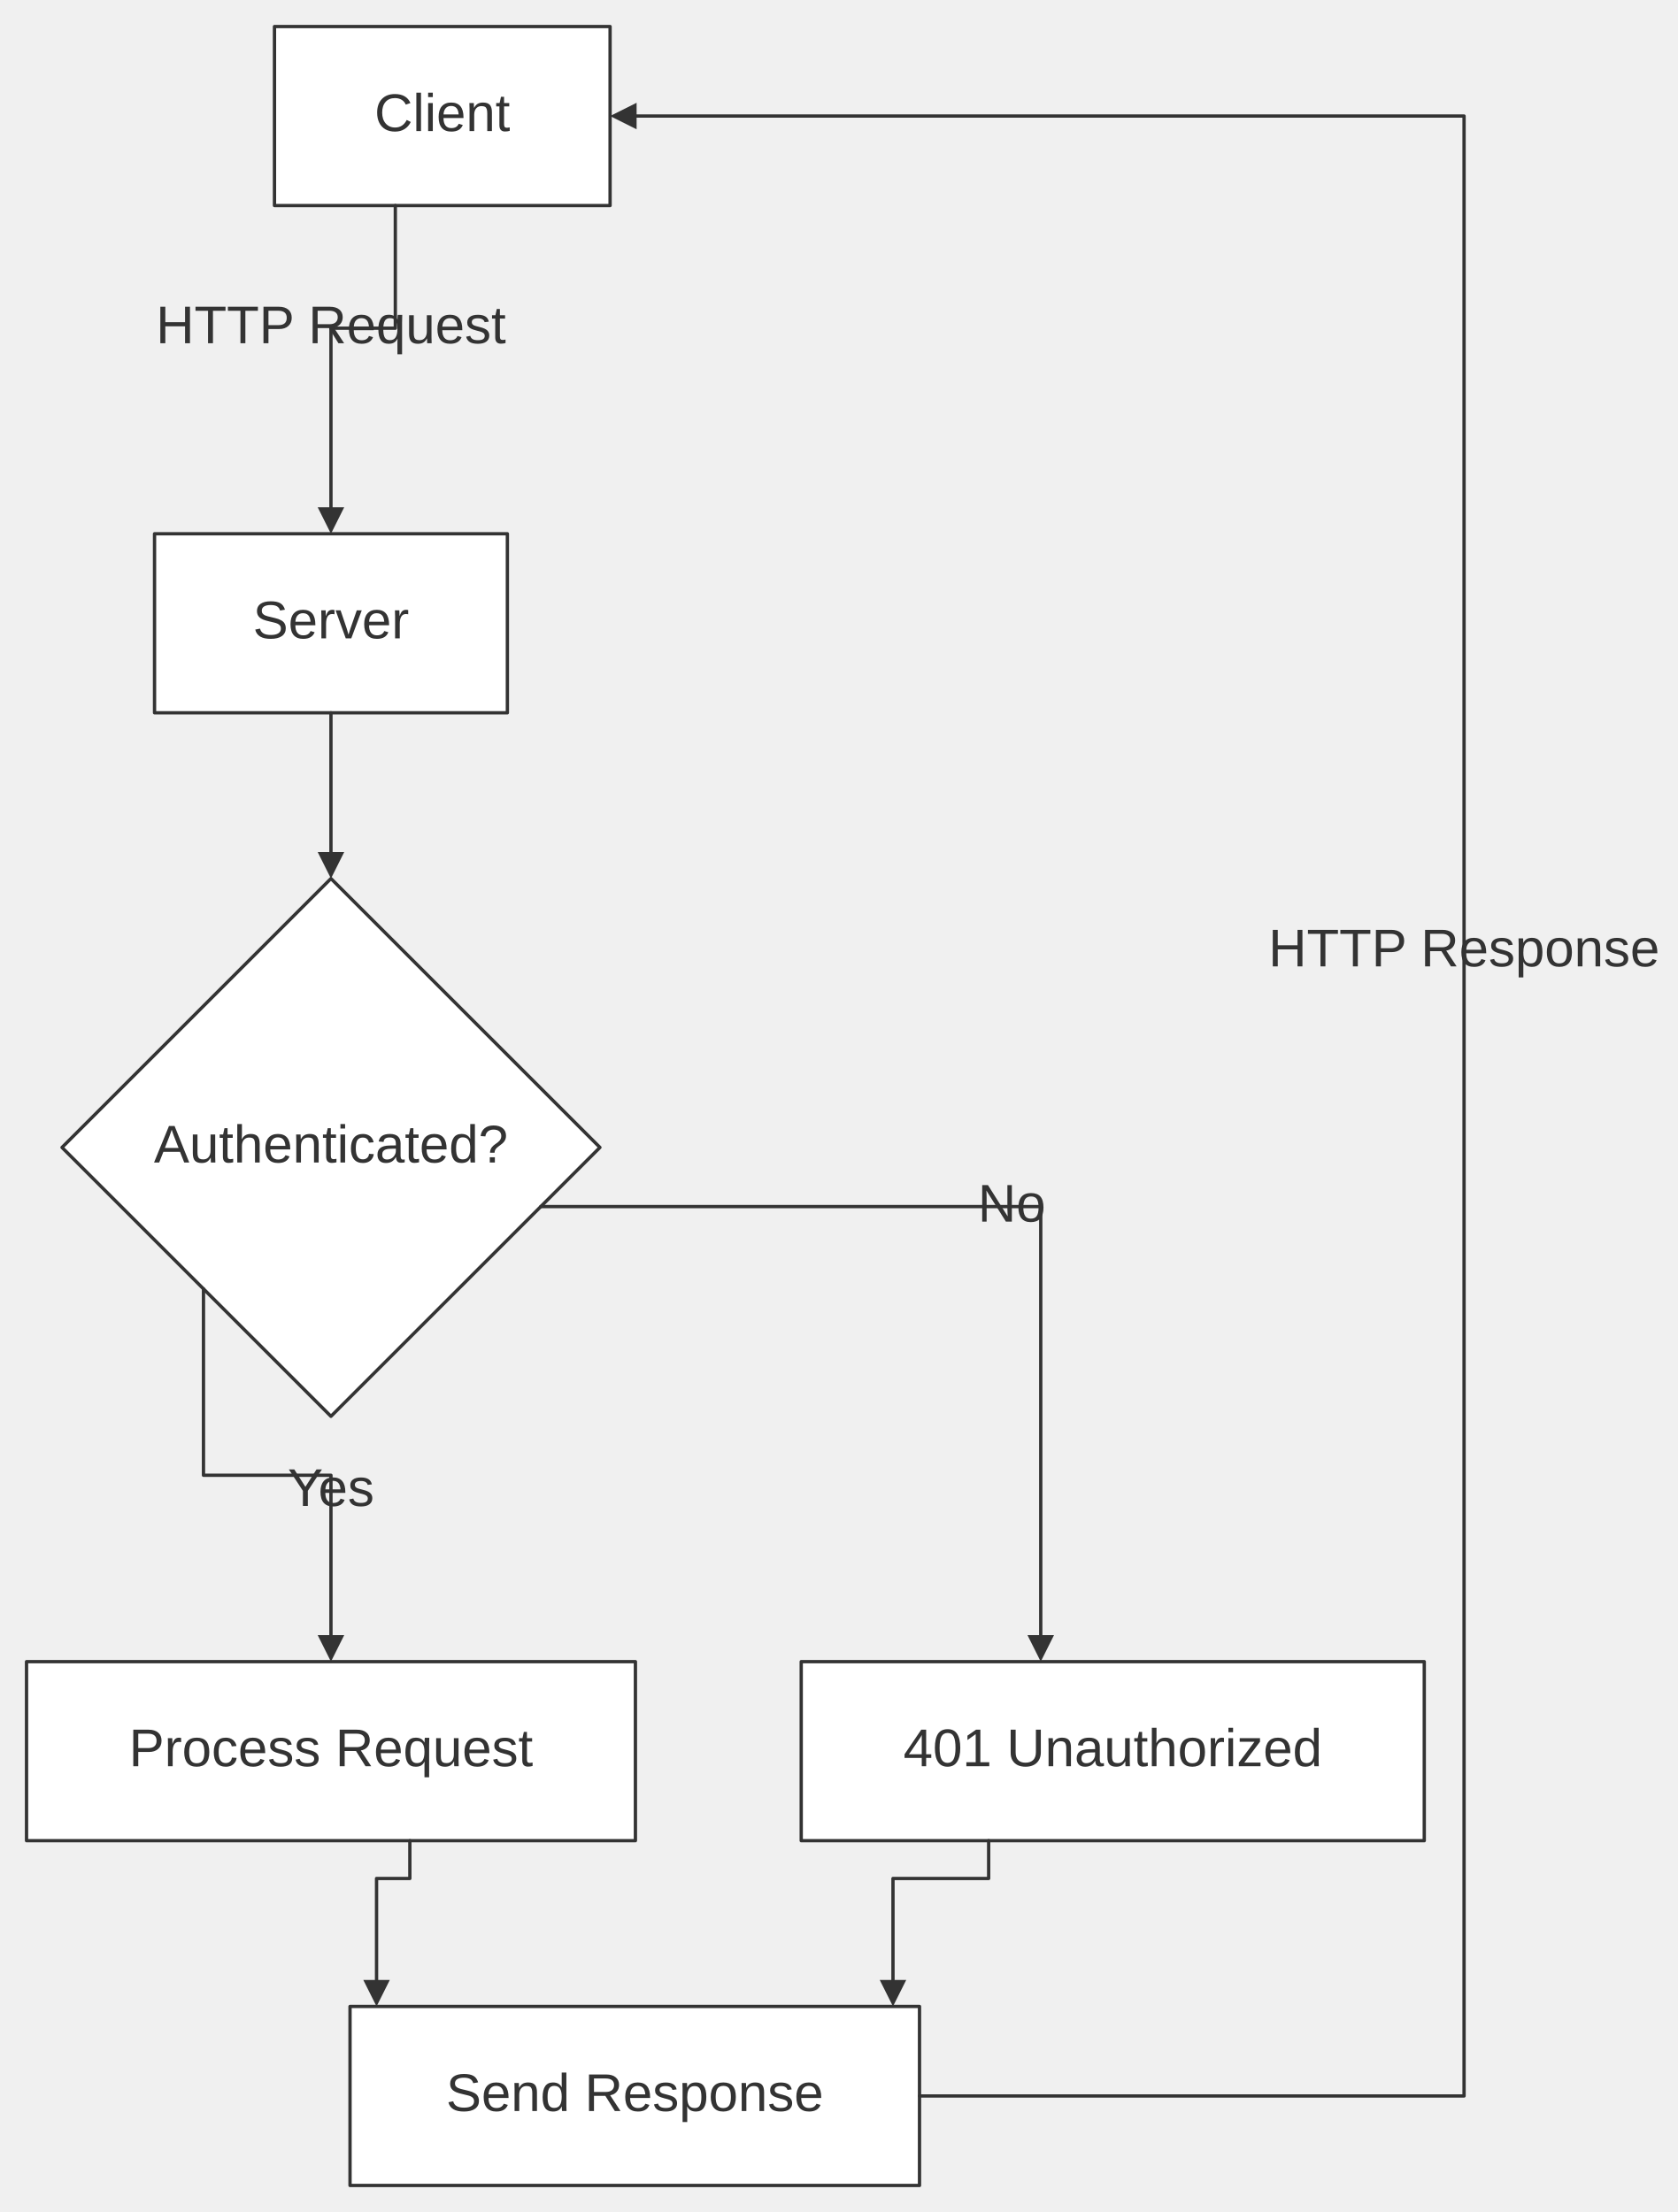
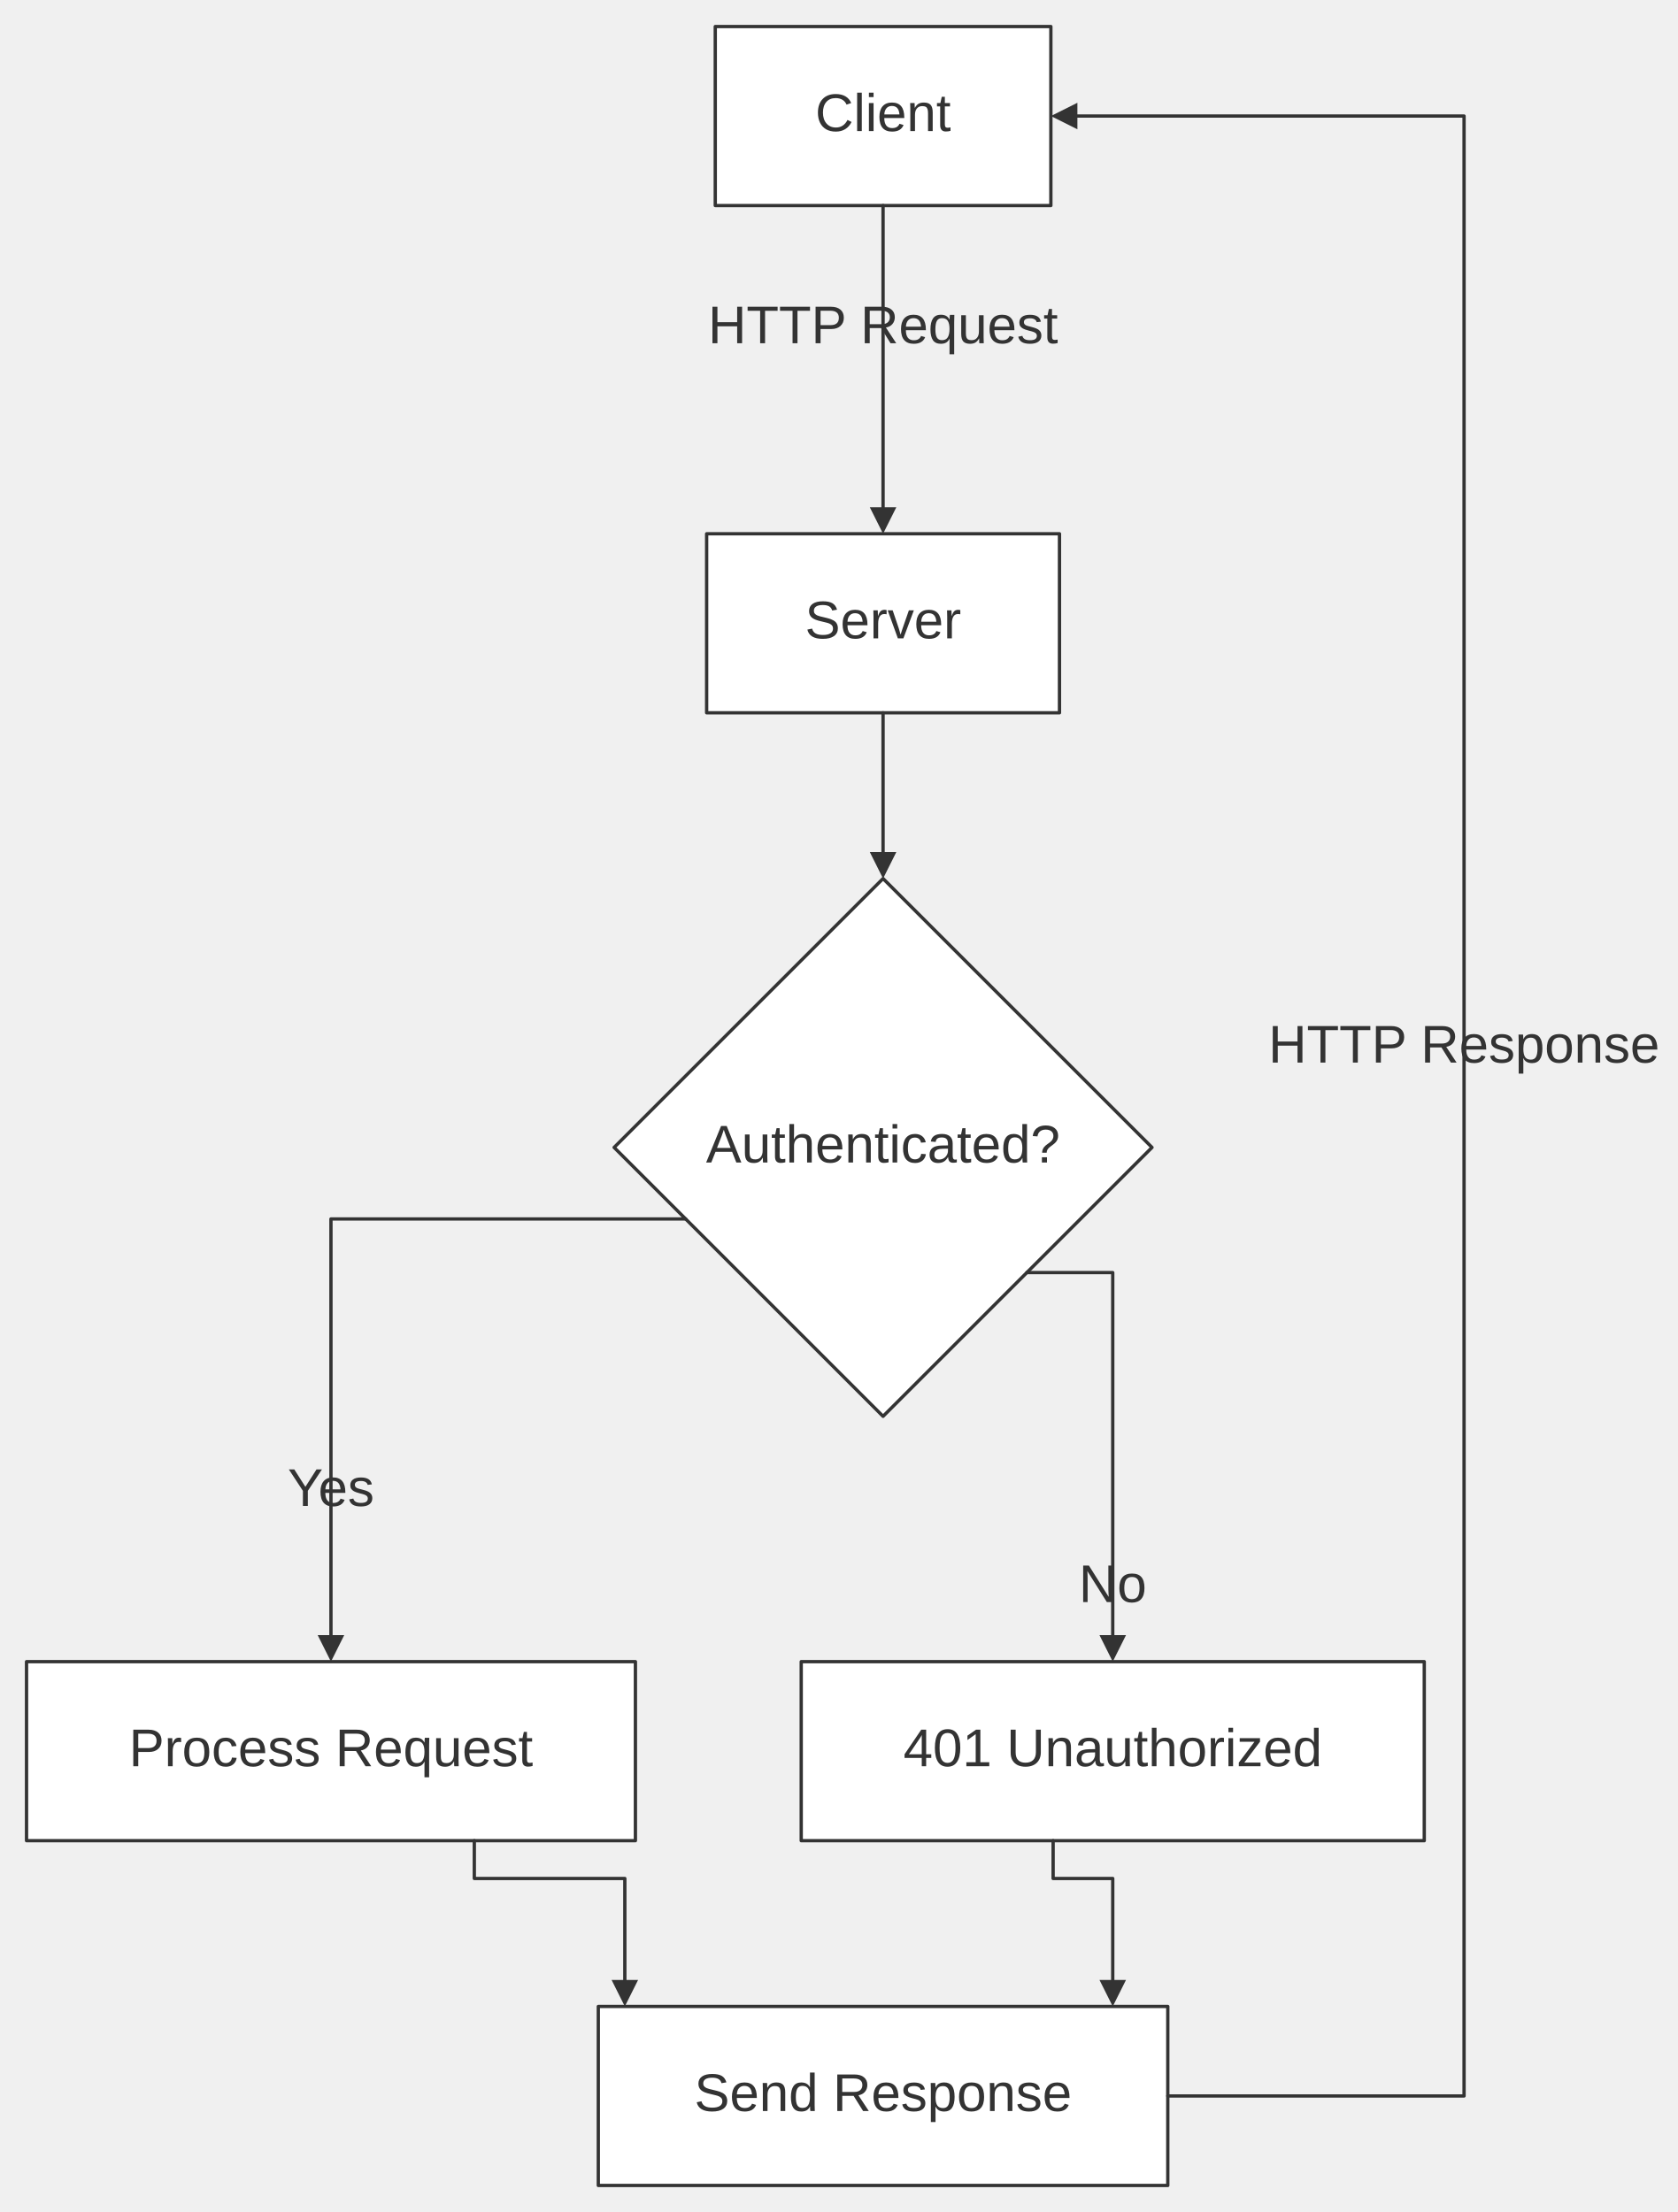
<svg xmlns="http://www.w3.org/2000/svg" width="100%" viewBox="0 0 505.91 667.20" style="max-width: 505.91px; background-color: transparent;" font-family="&quot;trebuchet ms&quot;, verdana, arial, sans-serif" font-size="16.00">
  <defs>
    <marker id="arrowhead" viewBox="0 0 10.00 10.00" refX="5.00" refY="5.00" markerWidth="8.00" markerHeight="8.00" orient="auto-start-reverse" markerUnits="userSpaceOnUse">
      <path d="M 0 0 L 10.00 5.00 L 0 10.00 z" fill="#333" />
    </marker>
    <marker id="crosshead" viewBox="0 0 11.00 11.00" refX="12.00" refY="5.20" markerWidth="11.00" markerHeight="11.00" orient="auto-start-reverse" markerUnits="userSpaceOnUse">
      <path d="M 1,1 l 9,9 M 10,1 l -9,9" stroke="#333" stroke-width="2" />
    </marker>
    <marker id="circlehead" viewBox="0 0 10.00 10.00" refX="11.00" refY="5.00" markerWidth="11.00" markerHeight="11.00" orient="auto-start-reverse" markerUnits="userSpaceOnUse">
      <circle cx="5" cy="5" r="5" stroke="#333" stroke-width="1" fill="#333" />
    </marker>
    <marker id="open-arrowhead" viewBox="0 0 10.00 10.00" refX="5.00" refY="5.00" markerWidth="8.00" markerHeight="8.00" orient="auto-start-reverse" markerUnits="userSpaceOnUse">
      <polygon points="0,0 10.00,5.00 0,10.00" fill="white" stroke="#333" stroke-width="1" />
    </marker>
    <marker id="diamondhead" viewBox="0 0 12.00 12.00" refX="6.00" refY="6.00" markerWidth="12.00" markerHeight="12.00" orient="auto-start-reverse" markerUnits="userSpaceOnUse">
      <polygon points="0,6.00 6.00,0 12.00,6.00 6.00,12.00" fill="#333" />
    </marker>
    <marker id="open-diamondhead" viewBox="0 0 12.00 12.00" refX="6.00" refY="6.00" markerWidth="12.00" markerHeight="12.00" orient="auto-start-reverse" markerUnits="userSpaceOnUse">
      <polygon points="0,6.00 6.00,0 12.00,6.00 6.00,12.00" fill="white" stroke="#333" stroke-width="1" />
    </marker>
  </defs>
  <g transform="translate(0.00,0.00)">
    <g class="nodes">
-       <polygon points="99.80,265.00 180.91,346.10 99.80,427.20 18.70,346.10" fill="white" stroke="#333" stroke-width="1.00" stroke-linejoin="round" />
-       <text x="99.80" y="346.10" text-anchor="middle" dominant-baseline="middle" fill="#333">Authenticated?</text>
-       <rect x="82.77" y="8.00" width="101.20" height="54.00" fill="white" stroke="#333" stroke-width="1.00" stroke-linejoin="round" />
-       <text x="133.37" y="35.00" text-anchor="middle" dominant-baseline="middle" fill="#333">Client</text>
+       <polygon points="266.29,265.00 347.39,346.10 266.29,427.20 185.19,346.10" fill="white" stroke="#333" stroke-width="1.00" stroke-linejoin="round" />
+       <text x="266.29" y="346.10" text-anchor="middle" dominant-baseline="middle" fill="#333">Authenticated?</text>
+       <rect x="215.69" y="8.00" width="101.20" height="54.00" fill="white" stroke="#333" stroke-width="1.00" stroke-linejoin="round" />
+       <text x="266.29" y="35.00" text-anchor="middle" dominant-baseline="middle" fill="#333">Client</text>
      <rect x="8.00" y="501.20" width="183.61" height="54.00" fill="white" stroke="#333" stroke-width="1.00" stroke-linejoin="round" />
      <text x="99.80" y="528.20" text-anchor="middle" dominant-baseline="middle" fill="#333">Process Request</text>
      <rect x="241.61" y="501.20" width="187.88" height="54.00" fill="white" stroke="#333" stroke-width="1.00" stroke-linejoin="round" />
      <text x="335.55" y="528.20" text-anchor="middle" dominant-baseline="middle" fill="#333">401 Unauthorized</text>
-       <rect x="105.55" y="605.20" width="171.73" height="54.00" fill="white" stroke="#333" stroke-width="1.00" stroke-linejoin="round" />
-       <text x="191.42" y="632.20" text-anchor="middle" dominant-baseline="middle" fill="#333">Send Response</text>
-       <rect x="46.60" y="161.00" width="106.40" height="54.00" fill="white" stroke="#333" stroke-width="1.00" stroke-linejoin="round" />
-       <text x="99.80" y="188.00" text-anchor="middle" dominant-baseline="middle" fill="#333">Server</text>
+       <rect x="180.42" y="605.20" width="171.73" height="54.00" fill="white" stroke="#333" stroke-width="1.00" stroke-linejoin="round" />
+       <text x="266.29" y="632.20" text-anchor="middle" dominant-baseline="middle" fill="#333">Send Response</text>
+       <rect x="213.09" y="161.00" width="106.40" height="54.00" fill="white" stroke="#333" stroke-width="1.00" stroke-linejoin="round" />
+       <text x="266.29" y="188.00" text-anchor="middle" dominant-baseline="middle" fill="#333">Server</text>
    </g>
    <g class="edgePaths">
-       <path d="M119.21,62.00 L119.21,99.00 L99.80,99.00 L99.80,157.00" stroke="#333" stroke-width="1.00" fill="none" stroke-linecap="round" stroke-linejoin="round" marker-end="url(#arrowhead)" />
-       <path d="M99.80,215.00 L99.80,261.00" stroke="#333" stroke-width="1.00" fill="none" stroke-linecap="round" stroke-linejoin="round" marker-end="url(#arrowhead)" />
-       <path d="M61.36,388.76 L61.36,444.98 L99.80,444.98 L99.80,497.20" stroke="#333" stroke-width="1.00" fill="none" stroke-linecap="round" stroke-linejoin="round" marker-end="url(#arrowhead)" />
-       <path d="M163.08,363.93 L313.84,363.93 L313.84,497.20" stroke="#333" stroke-width="1.00" fill="none" stroke-linecap="round" stroke-linejoin="round" marker-end="url(#arrowhead)" />
-       <path d="M123.59,555.20 L123.59,566.60 L113.55,566.60 L113.55,601.20" stroke="#333" stroke-width="1.00" fill="none" stroke-linecap="round" stroke-linejoin="round" marker-end="url(#arrowhead)" />
-       <path d="M298.13,555.20 L298.13,566.60 L269.28,566.60 L269.28,601.20" stroke="#333" stroke-width="1.00" fill="none" stroke-linecap="round" stroke-linejoin="round" marker-end="url(#arrowhead)" />
-       <path d="M277.28,632.20 L441.49,632.20 L441.49,35.00 L187.97,35.00" stroke="#333" stroke-width="1.00" fill="none" stroke-linecap="round" stroke-linejoin="round" marker-end="url(#arrowhead)" />
+       <path d="M266.29,62.00 L266.29,157.00" stroke="#333" stroke-width="1.00" fill="none" stroke-linecap="round" stroke-linejoin="round" marker-end="url(#arrowhead)" />
+       <path d="M266.29,215.00 L266.29,261.00" stroke="#333" stroke-width="1.00" fill="none" stroke-linecap="round" stroke-linejoin="round" marker-end="url(#arrowhead)" />
+       <path d="M206.75,367.67 L99.80,367.67 L99.80,497.20" stroke="#333" stroke-width="1.00" fill="none" stroke-linecap="round" stroke-linejoin="round" marker-end="url(#arrowhead)" />
+       <path d="M309.65,383.85 L335.55,383.85 L335.55,497.20" stroke="#333" stroke-width="1.00" fill="none" stroke-linecap="round" stroke-linejoin="round" marker-end="url(#arrowhead)" />
+       <path d="M143.03,555.20 L143.03,566.60 L188.42,566.60 L188.42,601.20" stroke="#333" stroke-width="1.00" fill="none" stroke-linecap="round" stroke-linejoin="round" marker-end="url(#arrowhead)" />
+       <path d="M317.57,555.20 L317.57,566.60 L335.55,566.60 L335.55,601.20" stroke="#333" stroke-width="1.00" fill="none" stroke-linecap="round" stroke-linejoin="round" marker-end="url(#arrowhead)" />
+       <path d="M352.16,632.20 L441.49,632.20 L441.49,35.00 L320.89,35.00" stroke="#333" stroke-width="1.00" fill="none" stroke-linecap="round" stroke-linejoin="round" marker-end="url(#arrowhead)" />
    </g>
    <g class="edgeLabels">
-       <text x="99.80" y="99.00" text-anchor="middle" dominant-baseline="middle" fill="#333">HTTP Request</text>
+       <text x="266.29" y="99.00" text-anchor="middle" dominant-baseline="middle" fill="#333">HTTP Request</text>
      <text x="99.80" y="449.70" text-anchor="middle" dominant-baseline="middle" fill="#333">Yes</text>
-       <text x="305.10" y="363.93" text-anchor="middle" dominant-baseline="middle" fill="#333">No</text>
-       <text x="441.49" y="286.94" text-anchor="middle" dominant-baseline="middle" fill="#333">HTTP Response</text>
+       <text x="335.55" y="478.70" text-anchor="middle" dominant-baseline="middle" fill="#333">No</text>
+       <text x="441.49" y="315.97" text-anchor="middle" dominant-baseline="middle" fill="#333">HTTP Response</text>
    </g>
  </g>
</svg>
